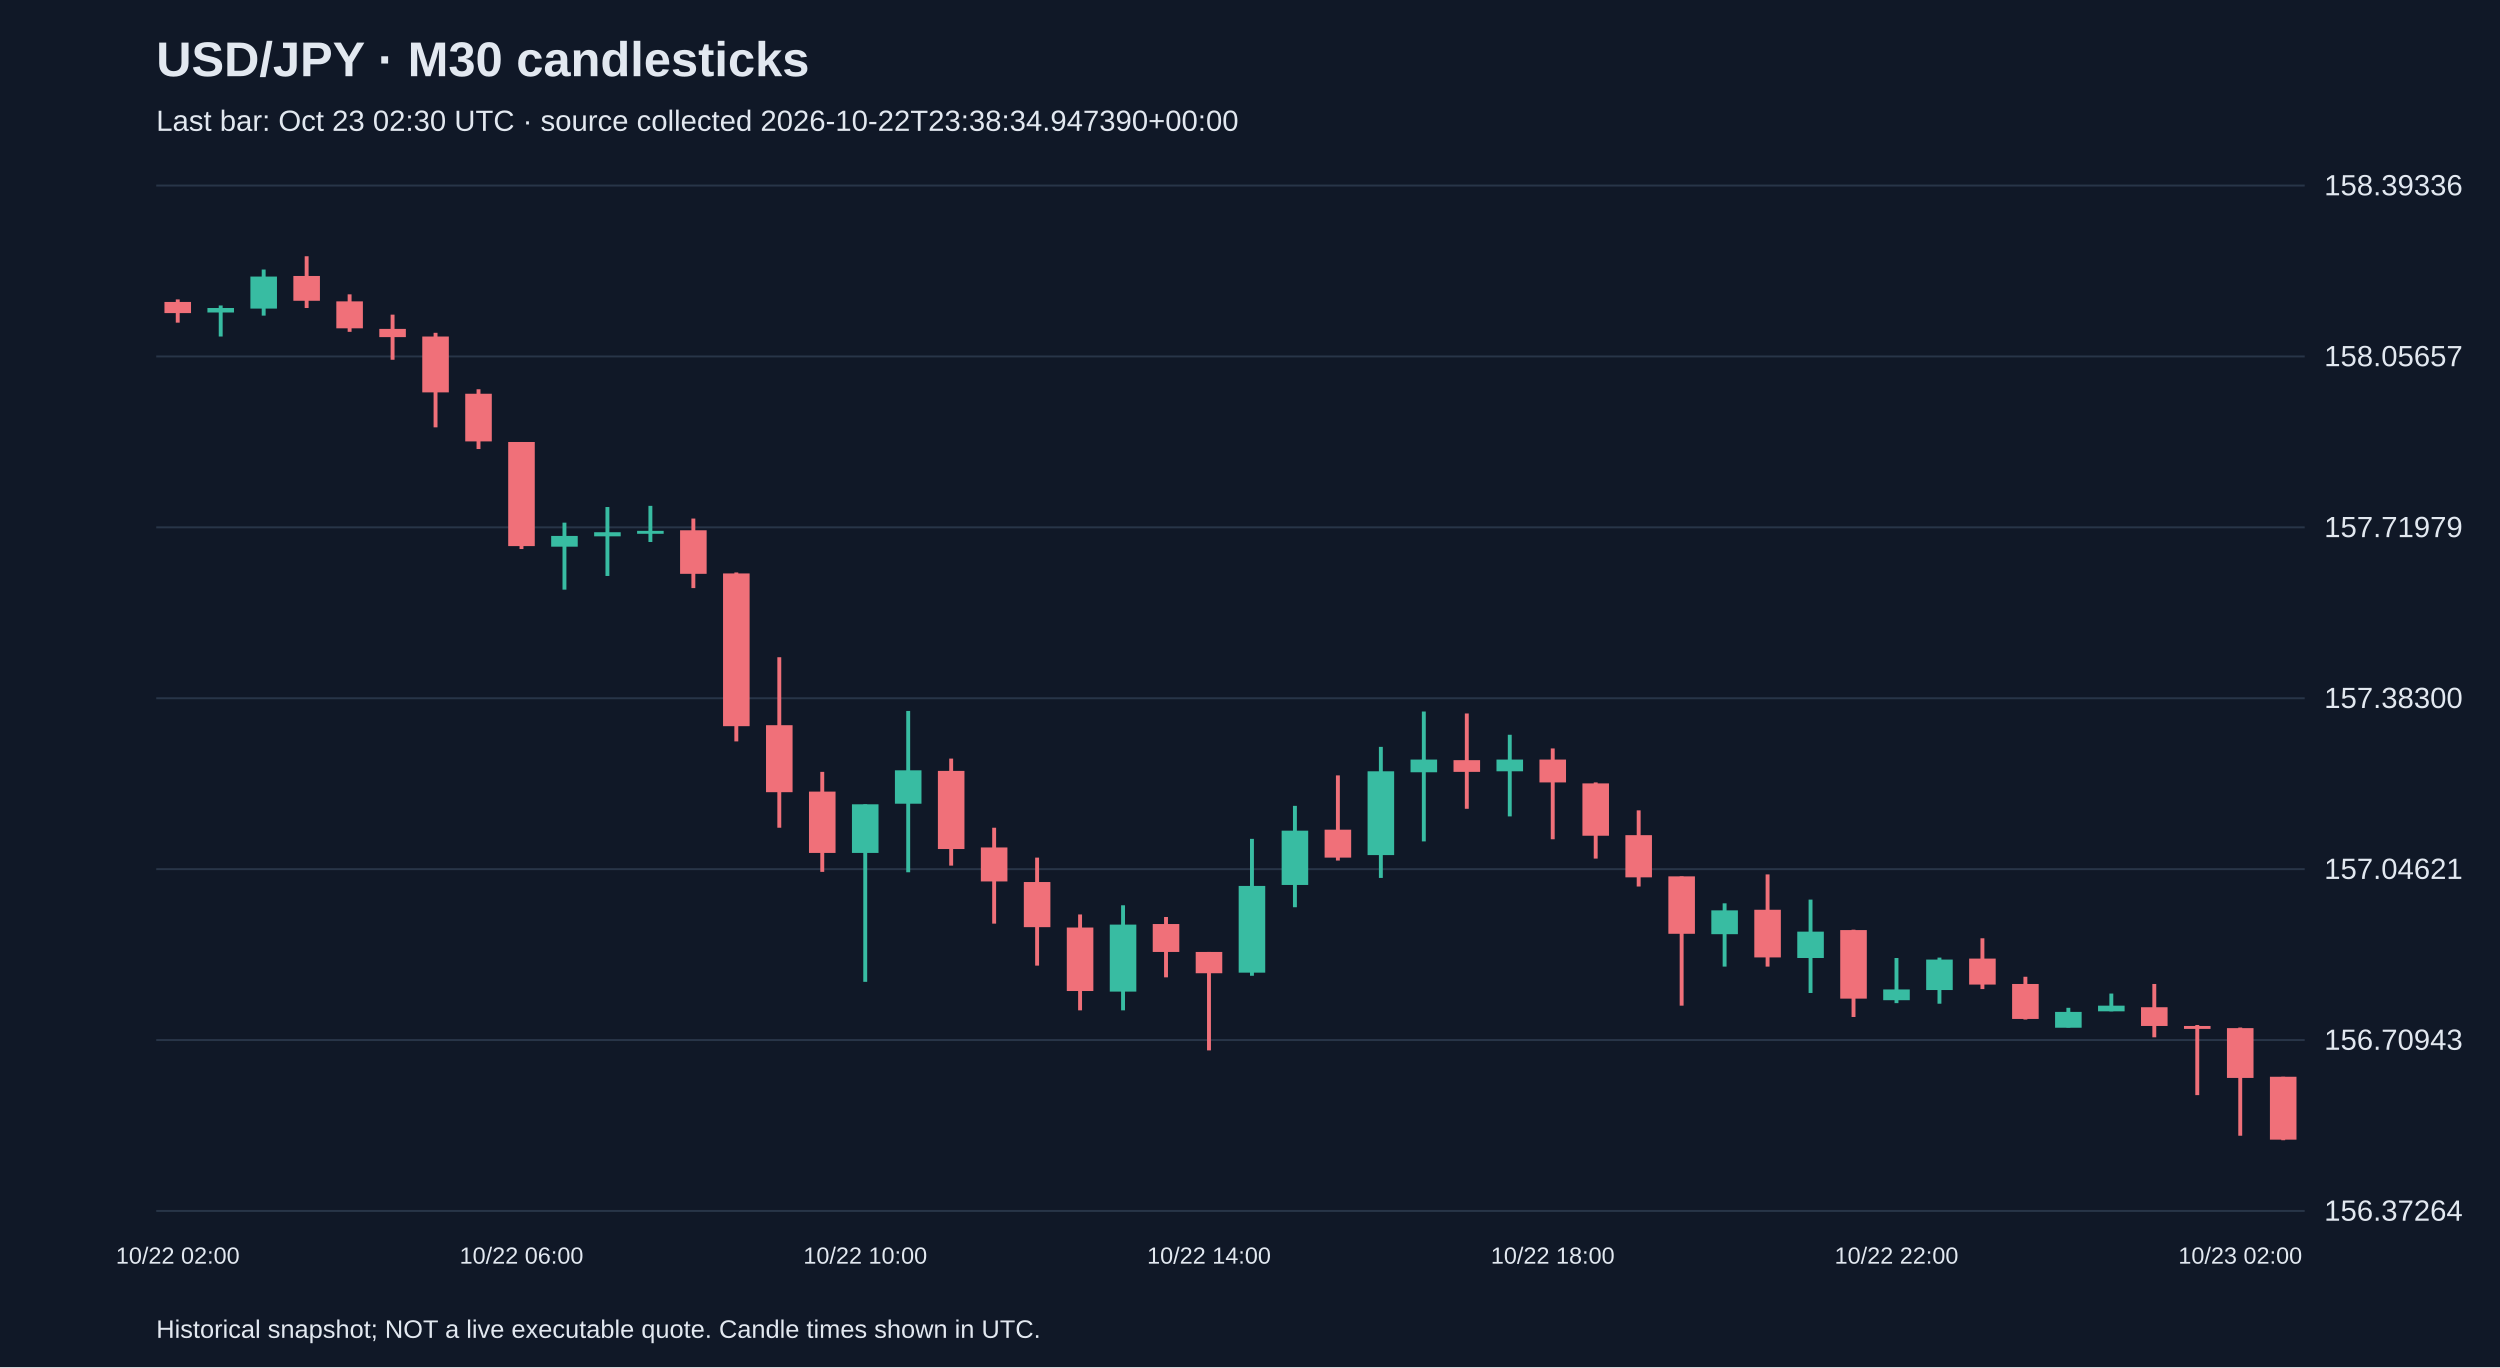
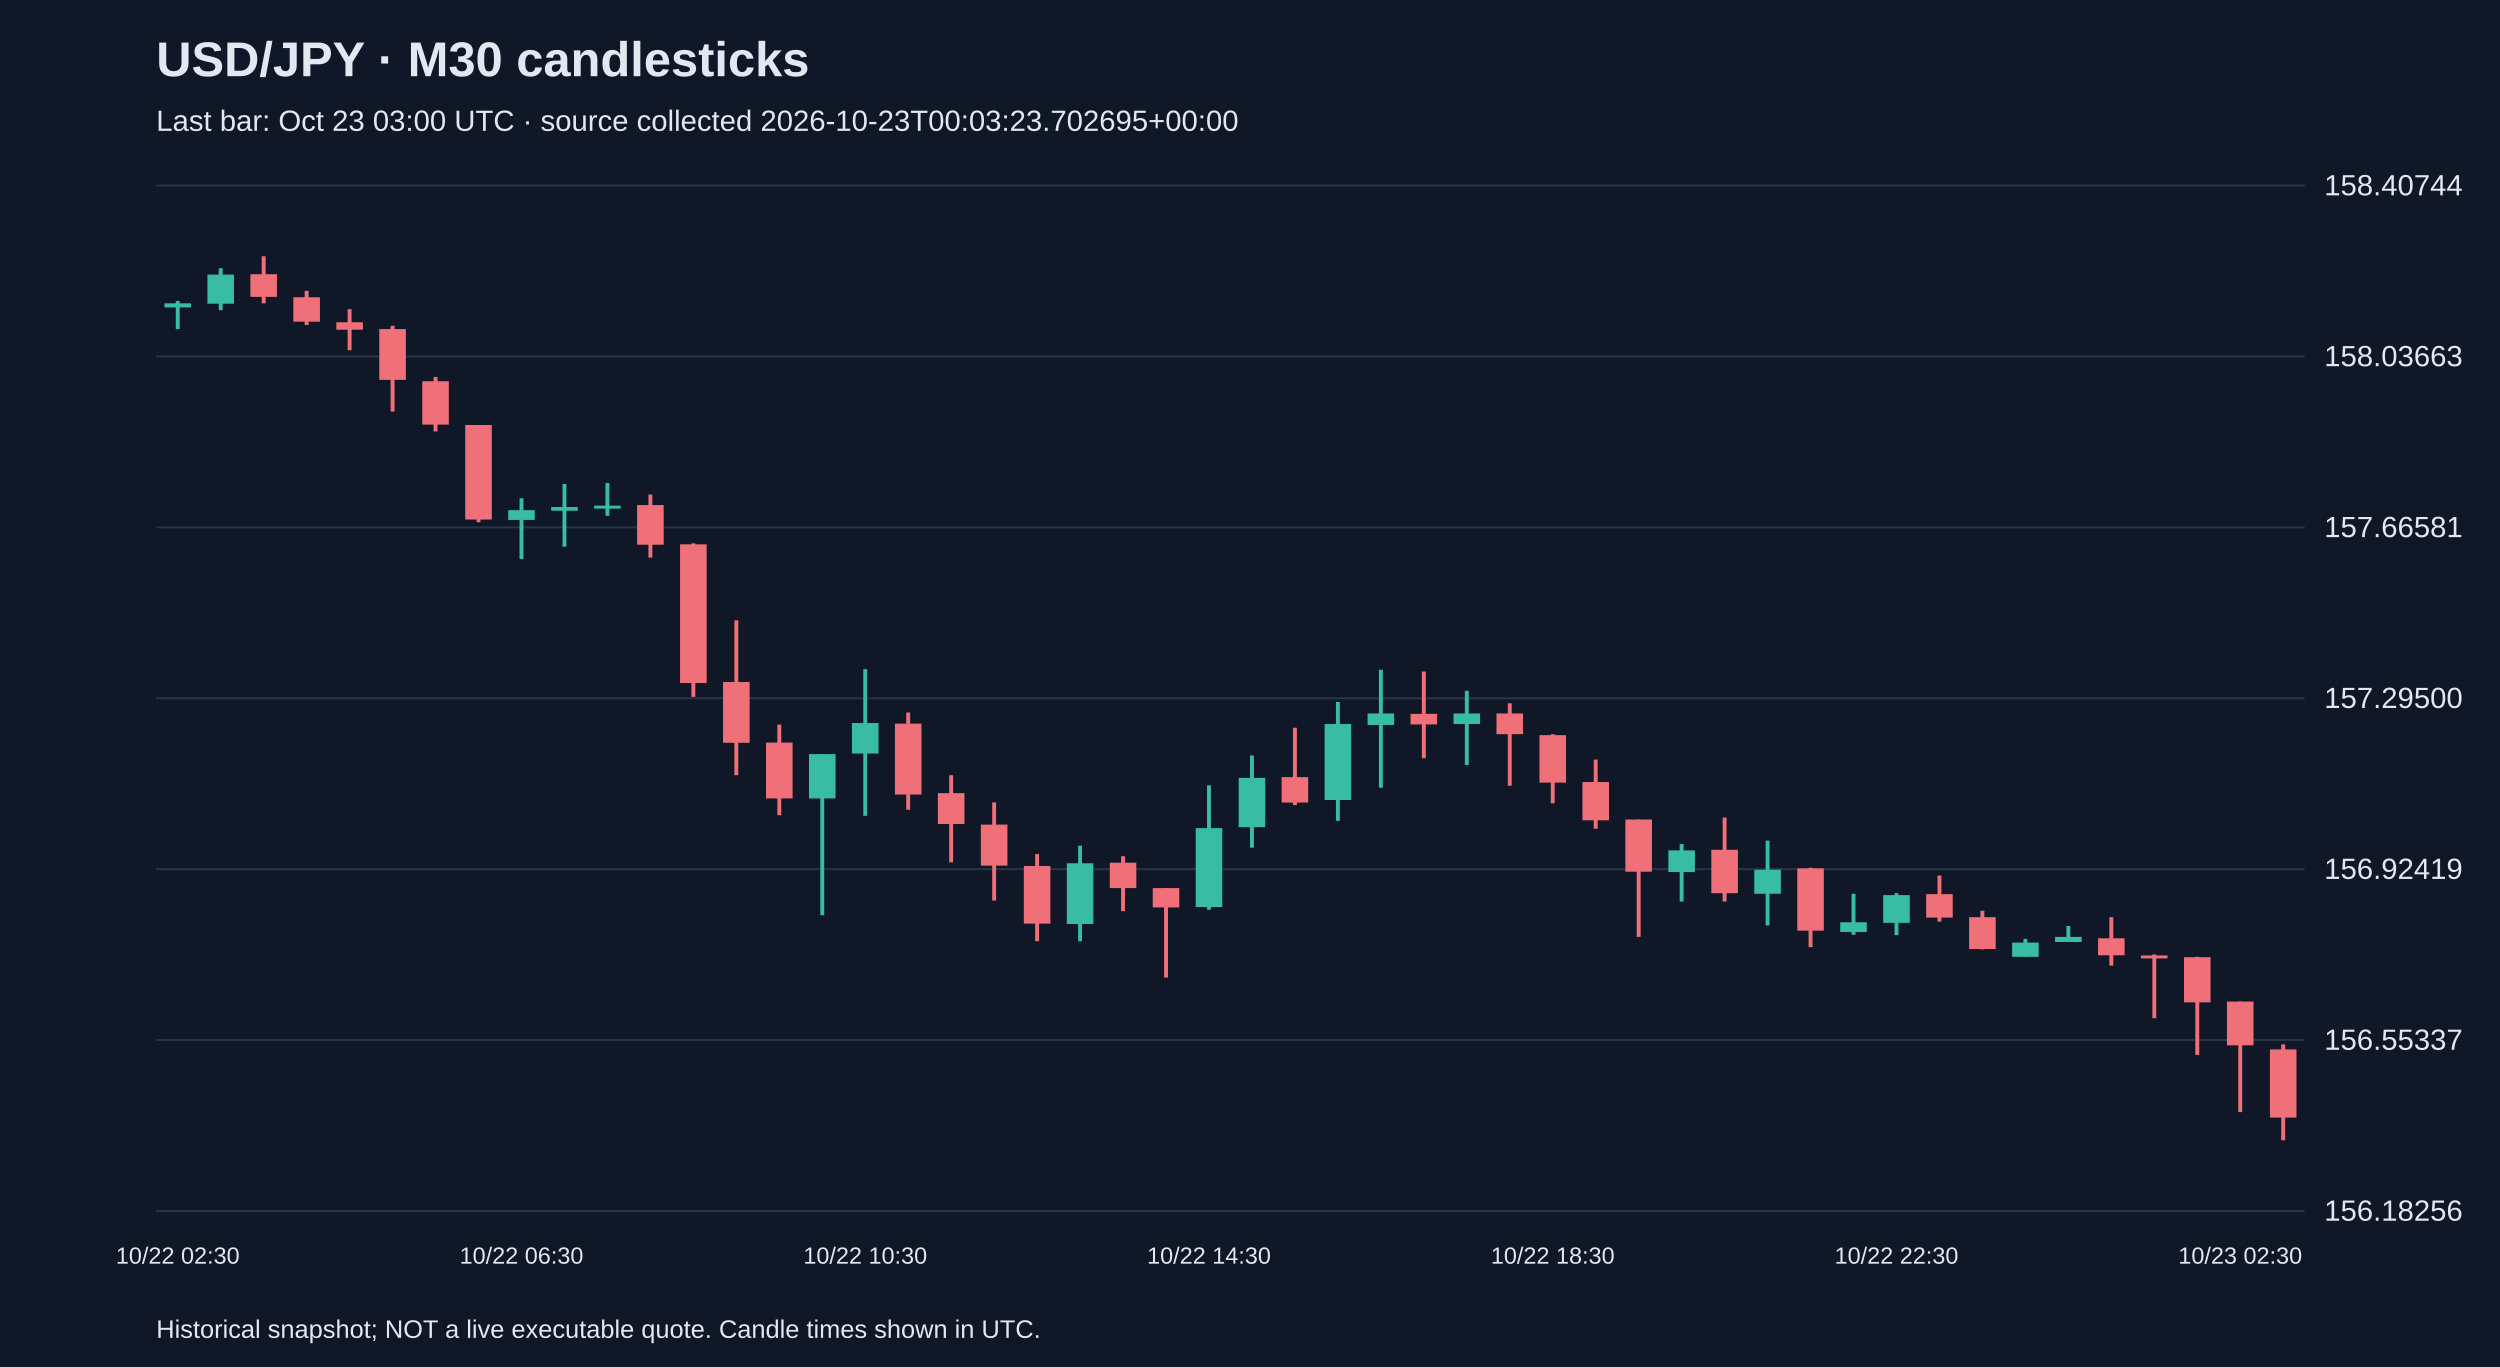
<svg xmlns="http://www.w3.org/2000/svg" viewBox="0 0 1280 700">
  <rect width="100%" height="100%" fill="#101827" />
  <style>text{font-family:Arial,sans-serif;fill:#e2e8f0}</style>
  <text x="80" y="39" font-size="25" font-weight="bold">USD/JPY · M30 candlesticks</text>
-   <text x="80" y="67" font-size="15" fill="#a6b1c5">Last bar: Oct 23 02:30 UTC · source collected 2026-10-22T23:38:34.947390+00:00</text>
+   <text x="80" y="67" font-size="15" fill="#a6b1c5">Last bar: Oct 23 03:00 UTC · source collected 2026-10-23T00:03:23.702695+00:00</text>
  <line x1="80" y1="620.0" x2="1180" y2="620.0" stroke="#283548" />
-   <text x="1190" y="625.0" font-size="15">156.37264</text>
+   <text x="1190" y="625.0" font-size="15">156.18256</text>
  <line x1="80" y1="532.5" x2="1180" y2="532.5" stroke="#283548" />
-   <text x="1190" y="537.5" font-size="15">156.70943</text>
+   <text x="1190" y="537.5" font-size="15">156.55337</text>
  <line x1="80" y1="445.0" x2="1180" y2="445.0" stroke="#283548" />
-   <text x="1190" y="450.0" font-size="15">157.04621</text>
+   <text x="1190" y="450.0" font-size="15">156.92419</text>
  <line x1="80" y1="357.5" x2="1180" y2="357.5" stroke="#283548" />
-   <text x="1190" y="362.5" font-size="15">157.38300</text>
+   <text x="1190" y="362.5" font-size="15">157.29500</text>
  <line x1="80" y1="270.0" x2="1180" y2="270.0" stroke="#283548" />
-   <text x="1190" y="275.0" font-size="15">157.71979</text>
+   <text x="1190" y="275.0" font-size="15">157.66581</text>
  <line x1="80" y1="182.5" x2="1180" y2="182.5" stroke="#283548" />
-   <text x="1190" y="187.5" font-size="15">158.05657</text>
+   <text x="1190" y="187.5" font-size="15">158.03663</text>
  <line x1="80" y1="95.0" x2="1180" y2="95.0" stroke="#283548" />
-   <text x="1190" y="100.0" font-size="15">158.39336</text>
-   <line x1="91.0" y1="153.3" x2="91.0" y2="165.2" stroke="#f07079" stroke-width="2" />
-   <rect x="84.2" y="154.6" width="13.6" height="5.7" fill="#f07079" />
-   <text x="91.0" y="647" text-anchor="middle" font-size="12">10/22 02:00</text>
-   <line x1="113.0" y1="156.4" x2="113.0" y2="172.3" stroke="#38bca2" stroke-width="2" />
-   <rect x="106.2" y="157.7" width="13.6" height="2.3" fill="#38bca2" />
-   <line x1="135.0" y1="138.0" x2="135.0" y2="161.6" stroke="#38bca2" stroke-width="2" />
-   <rect x="128.2" y="141.6" width="13.6" height="16.4" fill="#38bca2" />
-   <line x1="157.0" y1="131.2" x2="157.0" y2="157.7" stroke="#f07079" stroke-width="2" />
-   <rect x="150.2" y="141.3" width="13.6" height="12.7" fill="#f07079" />
-   <line x1="179.0" y1="150.7" x2="179.0" y2="169.9" stroke="#f07079" stroke-width="2" />
-   <rect x="172.2" y="154.3" width="13.6" height="13.8" fill="#f07079" />
-   <line x1="201.0" y1="161.1" x2="201.0" y2="184.2" stroke="#f07079" stroke-width="2" />
-   <rect x="194.2" y="168.4" width="13.6" height="4.2" fill="#f07079" />
-   <line x1="223.0" y1="170.4" x2="223.0" y2="218.8" stroke="#f07079" stroke-width="2" />
-   <rect x="216.2" y="172.3" width="13.6" height="28.6" fill="#f07079" />
-   <line x1="245.0" y1="199.3" x2="245.0" y2="229.9" stroke="#f07079" stroke-width="2" />
-   <rect x="238.2" y="201.6" width="13.6" height="24.4" fill="#f07079" />
-   <line x1="267.0" y1="226.3" x2="267.0" y2="281.1" stroke="#f07079" stroke-width="2" />
-   <rect x="260.2" y="226.3" width="13.6" height="53.3" fill="#f07079" />
-   <text x="267.0" y="647" text-anchor="middle" font-size="12">10/22 06:00</text>
-   <line x1="289.0" y1="267.6" x2="289.0" y2="301.9" stroke="#38bca2" stroke-width="2" />
-   <rect x="282.2" y="274.4" width="13.6" height="5.5" fill="#38bca2" />
-   <line x1="311.0" y1="259.6" x2="311.0" y2="294.9" stroke="#38bca2" stroke-width="2" />
-   <rect x="304.2" y="272.5" width="13.6" height="2.1" fill="#38bca2" />
-   <line x1="333.0" y1="259.0" x2="333.0" y2="277.5" stroke="#38bca2" stroke-width="2" />
-   <rect x="326.2" y="271.8" width="13.6" height="1.5" fill="#38bca2" />
-   <line x1="355.0" y1="265.5" x2="355.0" y2="301.1" stroke="#f07079" stroke-width="2" />
-   <rect x="348.2" y="271.5" width="13.6" height="22.3" fill="#f07079" />
-   <line x1="377.0" y1="293.1" x2="377.0" y2="379.6" stroke="#f07079" stroke-width="2" />
-   <rect x="370.2" y="293.6" width="13.6" height="78.2" fill="#f07079" />
-   <line x1="399.0" y1="336.5" x2="399.0" y2="423.8" stroke="#f07079" stroke-width="2" />
-   <rect x="392.2" y="371.3" width="13.6" height="34.3" fill="#f07079" />
-   <line x1="421.0" y1="395.2" x2="421.0" y2="446.4" stroke="#f07079" stroke-width="2" />
-   <rect x="414.2" y="405.3" width="13.6" height="31.4" fill="#f07079" />
-   <line x1="443.0" y1="411.8" x2="443.0" y2="502.7" stroke="#38bca2" stroke-width="2" />
-   <rect x="436.2" y="411.8" width="13.6" height="24.9" fill="#38bca2" />
-   <text x="443.0" y="647" text-anchor="middle" font-size="12">10/22 10:00</text>
-   <line x1="465.0" y1="364.0" x2="465.0" y2="446.6" stroke="#38bca2" stroke-width="2" />
-   <rect x="458.2" y="394.4" width="13.6" height="17.1" fill="#38bca2" />
-   <line x1="487.0" y1="388.4" x2="487.0" y2="443.2" stroke="#f07079" stroke-width="2" />
-   <rect x="480.2" y="394.7" width="13.6" height="40.0" fill="#f07079" />
-   <line x1="509.0" y1="423.8" x2="509.0" y2="472.9" stroke="#f07079" stroke-width="2" />
-   <rect x="502.2" y="433.9" width="13.6" height="17.4" fill="#f07079" />
-   <line x1="531.0" y1="439.1" x2="531.0" y2="494.4" stroke="#f07079" stroke-width="2" />
-   <rect x="524.2" y="451.6" width="13.6" height="23.1" fill="#f07079" />
-   <line x1="553.0" y1="468.2" x2="553.0" y2="517.3" stroke="#f07079" stroke-width="2" />
-   <rect x="546.2" y="474.9" width="13.6" height="32.5" fill="#f07079" />
-   <line x1="575.0" y1="463.5" x2="575.0" y2="517.3" stroke="#38bca2" stroke-width="2" />
-   <rect x="568.2" y="473.4" width="13.6" height="34.3" fill="#38bca2" />
-   <line x1="597.0" y1="469.5" x2="597.0" y2="500.4" stroke="#f07079" stroke-width="2" />
-   <rect x="590.2" y="473.1" width="13.6" height="14.3" fill="#f07079" />
-   <line x1="619.0" y1="487.4" x2="619.0" y2="537.8" stroke="#f07079" stroke-width="2" />
-   <rect x="612.2" y="487.4" width="13.6" height="10.9" fill="#f07079" />
-   <text x="619.0" y="647" text-anchor="middle" font-size="12">10/22 14:00</text>
-   <line x1="641.0" y1="429.5" x2="641.0" y2="499.6" stroke="#38bca2" stroke-width="2" />
-   <rect x="634.2" y="453.6" width="13.6" height="44.4" fill="#38bca2" />
-   <line x1="663.0" y1="412.6" x2="663.0" y2="464.5" stroke="#38bca2" stroke-width="2" />
-   <rect x="656.2" y="425.3" width="13.6" height="27.8" fill="#38bca2" />
-   <line x1="685.0" y1="397.0" x2="685.0" y2="440.6" stroke="#f07079" stroke-width="2" />
-   <rect x="678.2" y="424.8" width="13.6" height="14.3" fill="#f07079" />
-   <line x1="707.0" y1="382.4" x2="707.0" y2="449.5" stroke="#38bca2" stroke-width="2" />
-   <rect x="700.2" y="394.9" width="13.6" height="42.9" fill="#38bca2" />
-   <line x1="729.0" y1="364.3" x2="729.0" y2="430.8" stroke="#38bca2" stroke-width="2" />
-   <rect x="722.2" y="388.9" width="13.6" height="6.5" fill="#38bca2" />
-   <line x1="751.0" y1="365.3" x2="751.0" y2="414.1" stroke="#f07079" stroke-width="2" />
-   <rect x="744.2" y="389.2" width="13.6" height="6.0" fill="#f07079" />
-   <line x1="773.0" y1="376.2" x2="773.0" y2="418.0" stroke="#38bca2" stroke-width="2" />
-   <rect x="766.2" y="388.9" width="13.6" height="6.0" fill="#38bca2" />
-   <line x1="795.0" y1="383.2" x2="795.0" y2="429.7" stroke="#f07079" stroke-width="2" />
-   <rect x="788.2" y="388.9" width="13.6" height="11.7" fill="#f07079" />
-   <text x="795.0" y="647" text-anchor="middle" font-size="12">10/22 18:00</text>
-   <line x1="817.0" y1="400.6" x2="817.0" y2="439.6" stroke="#f07079" stroke-width="2" />
-   <rect x="810.2" y="401.1" width="13.6" height="26.8" fill="#f07079" />
-   <line x1="839.0" y1="414.9" x2="839.0" y2="453.9" stroke="#f07079" stroke-width="2" />
-   <rect x="832.2" y="427.6" width="13.6" height="21.6" fill="#f07079" />
-   <line x1="861.0" y1="448.7" x2="861.0" y2="514.9" stroke="#f07079" stroke-width="2" />
-   <rect x="854.2" y="448.7" width="13.6" height="29.4" fill="#f07079" />
-   <line x1="883.0" y1="462.5" x2="883.0" y2="494.9" stroke="#38bca2" stroke-width="2" />
-   <rect x="876.2" y="466.1" width="13.6" height="12.2" fill="#38bca2" />
-   <line x1="905.0" y1="447.7" x2="905.0" y2="494.9" stroke="#f07079" stroke-width="2" />
-   <rect x="898.2" y="465.8" width="13.6" height="24.4" fill="#f07079" />
-   <line x1="927.0" y1="460.6" x2="927.0" y2="508.4" stroke="#38bca2" stroke-width="2" />
-   <rect x="920.2" y="477.0" width="13.6" height="13.5" fill="#38bca2" />
-   <line x1="949.0" y1="476.0" x2="949.0" y2="520.7" stroke="#f07079" stroke-width="2" />
-   <rect x="942.2" y="476.2" width="13.6" height="35.1" fill="#f07079" />
-   <line x1="971.0" y1="490.5" x2="971.0" y2="513.6" stroke="#38bca2" stroke-width="2" />
-   <rect x="964.2" y="506.6" width="13.6" height="5.5" fill="#38bca2" />
-   <text x="971.0" y="647" text-anchor="middle" font-size="12">10/22 22:00</text>
-   <line x1="993.0" y1="490.3" x2="993.0" y2="513.9" stroke="#38bca2" stroke-width="2" />
-   <rect x="986.2" y="491.3" width="13.6" height="15.6" fill="#38bca2" />
-   <line x1="1015.0" y1="480.4" x2="1015.0" y2="506.4" stroke="#f07079" stroke-width="2" />
-   <rect x="1008.2" y="490.8" width="13.6" height="13.3" fill="#f07079" />
-   <line x1="1037.0" y1="500.1" x2="1037.0" y2="522.0" stroke="#f07079" stroke-width="2" />
-   <rect x="1030.2" y="503.8" width="13.6" height="17.9" fill="#f07079" />
-   <line x1="1059.0" y1="516.0" x2="1059.0" y2="526.1" stroke="#38bca2" stroke-width="2" />
-   <rect x="1052.2" y="518.1" width="13.6" height="8.1" fill="#38bca2" />
-   <line x1="1081.0" y1="508.7" x2="1081.0" y2="517.8" stroke="#38bca2" stroke-width="2" />
-   <rect x="1074.2" y="514.9" width="13.6" height="2.9" fill="#38bca2" />
-   <line x1="1103.0" y1="503.8" x2="1103.0" y2="531.1" stroke="#f07079" stroke-width="2" />
-   <rect x="1096.2" y="515.7" width="13.6" height="9.6" fill="#f07079" />
-   <line x1="1125.0" y1="524.8" x2="1125.0" y2="560.7" stroke="#f07079" stroke-width="2" />
-   <rect x="1118.2" y="525.3" width="13.6" height="1.5" fill="#f07079" />
-   <line x1="1147.0" y1="526.1" x2="1147.0" y2="581.5" stroke="#f07079" stroke-width="2" />
-   <rect x="1140.2" y="526.4" width="13.6" height="25.5" fill="#f07079" />
-   <text x="1147.0" y="647" text-anchor="middle" font-size="12">10/23 02:00</text>
-   <line x1="1169.0" y1="551.3" x2="1169.0" y2="583.8" stroke="#f07079" stroke-width="2" />
-   <rect x="1162.2" y="551.3" width="13.6" height="32.2" fill="#f07079" />
+   <text x="1190" y="100.0" font-size="15">158.40744</text>
+   <line x1="91.0" y1="154.1" x2="91.0" y2="168.5" stroke="#38bca2" stroke-width="2" />
+   <rect x="84.2" y="155.3" width="13.6" height="2.1" fill="#38bca2" />
+   <text x="91.0" y="647" text-anchor="middle" font-size="12">10/22 02:30</text>
+   <line x1="113.0" y1="137.3" x2="113.0" y2="158.8" stroke="#38bca2" stroke-width="2" />
+   <rect x="106.2" y="140.6" width="13.6" height="14.9" fill="#38bca2" />
+   <line x1="135.0" y1="131.2" x2="135.0" y2="155.3" stroke="#f07079" stroke-width="2" />
+   <rect x="128.2" y="140.4" width="13.6" height="11.6" fill="#f07079" />
+   <line x1="157.0" y1="148.9" x2="157.0" y2="166.4" stroke="#f07079" stroke-width="2" />
+   <rect x="150.2" y="152.2" width="13.6" height="12.5" fill="#f07079" />
+   <line x1="179.0" y1="158.3" x2="179.0" y2="179.3" stroke="#f07079" stroke-width="2" />
+   <rect x="172.2" y="165.0" width="13.6" height="3.8" fill="#f07079" />
+   <line x1="201.0" y1="166.8" x2="201.0" y2="210.7" stroke="#f07079" stroke-width="2" />
+   <rect x="194.2" y="168.5" width="13.6" height="26.0" fill="#f07079" />
+   <line x1="223.0" y1="193.0" x2="223.0" y2="220.9" stroke="#f07079" stroke-width="2" />
+   <rect x="216.2" y="195.2" width="13.6" height="22.2" fill="#f07079" />
+   <line x1="245.0" y1="217.6" x2="245.0" y2="267.4" stroke="#f07079" stroke-width="2" />
+   <rect x="238.2" y="217.6" width="13.6" height="48.4" fill="#f07079" />
+   <line x1="267.0" y1="255.1" x2="267.0" y2="286.2" stroke="#38bca2" stroke-width="2" />
+   <rect x="260.2" y="261.2" width="13.6" height="5.0" fill="#38bca2" />
+   <text x="267.0" y="647" text-anchor="middle" font-size="12">10/22 06:30</text>
+   <line x1="289.0" y1="247.8" x2="289.0" y2="279.9" stroke="#38bca2" stroke-width="2" />
+   <rect x="282.2" y="259.6" width="13.6" height="1.9" fill="#38bca2" />
+   <line x1="311.0" y1="247.3" x2="311.0" y2="264.1" stroke="#38bca2" stroke-width="2" />
+   <rect x="304.2" y="258.9" width="13.6" height="1.5" fill="#38bca2" />
+   <line x1="333.0" y1="253.2" x2="333.0" y2="285.5" stroke="#f07079" stroke-width="2" />
+   <rect x="326.2" y="258.6" width="13.6" height="20.3" fill="#f07079" />
+   <line x1="355.0" y1="278.2" x2="355.0" y2="356.8" stroke="#f07079" stroke-width="2" />
+   <rect x="348.2" y="278.7" width="13.6" height="71.0" fill="#f07079" />
+   <line x1="377.0" y1="317.6" x2="377.0" y2="396.9" stroke="#f07079" stroke-width="2" />
+   <rect x="370.2" y="349.2" width="13.6" height="31.1" fill="#f07079" />
+   <line x1="399.0" y1="371.0" x2="399.0" y2="417.4" stroke="#f07079" stroke-width="2" />
+   <rect x="392.2" y="380.2" width="13.6" height="28.6" fill="#f07079" />
+   <line x1="421.0" y1="386.1" x2="421.0" y2="468.6" stroke="#38bca2" stroke-width="2" />
+   <rect x="414.2" y="386.1" width="13.6" height="22.7" fill="#38bca2" />
+   <line x1="443.0" y1="342.6" x2="443.0" y2="417.7" stroke="#38bca2" stroke-width="2" />
+   <rect x="436.2" y="370.2" width="13.6" height="15.6" fill="#38bca2" />
+   <text x="443.0" y="647" text-anchor="middle" font-size="12">10/22 10:30</text>
+   <line x1="465.0" y1="364.8" x2="465.0" y2="414.6" stroke="#f07079" stroke-width="2" />
+   <rect x="458.2" y="370.5" width="13.6" height="36.3" fill="#f07079" />
+   <line x1="487.0" y1="396.9" x2="487.0" y2="441.5" stroke="#f07079" stroke-width="2" />
+   <rect x="480.2" y="406.1" width="13.6" height="15.8" fill="#f07079" />
+   <line x1="509.0" y1="410.8" x2="509.0" y2="461.1" stroke="#f07079" stroke-width="2" />
+   <rect x="502.2" y="422.2" width="13.6" height="21.0" fill="#f07079" />
+   <line x1="531.0" y1="437.3" x2="531.0" y2="481.9" stroke="#f07079" stroke-width="2" />
+   <rect x="524.2" y="443.4" width="13.6" height="29.5" fill="#f07079" />
+   <line x1="553.0" y1="433.0" x2="553.0" y2="481.9" stroke="#38bca2" stroke-width="2" />
+   <rect x="546.2" y="442.0" width="13.6" height="31.1" fill="#38bca2" />
+   <line x1="575.0" y1="438.4" x2="575.0" y2="466.5" stroke="#f07079" stroke-width="2" />
+   <rect x="568.2" y="441.7" width="13.6" height="13.0" fill="#f07079" />
+   <line x1="597.0" y1="454.7" x2="597.0" y2="500.5" stroke="#f07079" stroke-width="2" />
+   <rect x="590.2" y="454.7" width="13.6" height="9.9" fill="#f07079" />
+   <line x1="619.0" y1="402.1" x2="619.0" y2="465.8" stroke="#38bca2" stroke-width="2" />
+   <rect x="612.2" y="424.0" width="13.6" height="40.4" fill="#38bca2" />
+   <text x="619.0" y="647" text-anchor="middle" font-size="12">10/22 14:30</text>
+   <line x1="641.0" y1="386.8" x2="641.0" y2="434.0" stroke="#38bca2" stroke-width="2" />
+   <rect x="634.2" y="398.3" width="13.6" height="25.2" fill="#38bca2" />
+   <line x1="663.0" y1="372.6" x2="663.0" y2="412.2" stroke="#f07079" stroke-width="2" />
+   <rect x="656.2" y="397.9" width="13.6" height="13.0" fill="#f07079" />
+   <line x1="685.0" y1="359.4" x2="685.0" y2="420.3" stroke="#38bca2" stroke-width="2" />
+   <rect x="678.2" y="370.7" width="13.6" height="38.9" fill="#38bca2" />
+   <line x1="707.0" y1="342.9" x2="707.0" y2="403.3" stroke="#38bca2" stroke-width="2" />
+   <rect x="700.2" y="365.3" width="13.6" height="5.9" fill="#38bca2" />
+   <line x1="729.0" y1="343.8" x2="729.0" y2="388.2" stroke="#f07079" stroke-width="2" />
+   <rect x="722.2" y="365.5" width="13.6" height="5.4" fill="#f07079" />
+   <line x1="751.0" y1="353.7" x2="751.0" y2="391.7" stroke="#38bca2" stroke-width="2" />
+   <rect x="744.2" y="365.3" width="13.6" height="5.4" fill="#38bca2" />
+   <line x1="773.0" y1="360.1" x2="773.0" y2="402.3" stroke="#f07079" stroke-width="2" />
+   <rect x="766.2" y="365.3" width="13.6" height="10.6" fill="#f07079" />
+   <line x1="795.0" y1="375.9" x2="795.0" y2="411.3" stroke="#f07079" stroke-width="2" />
+   <rect x="788.2" y="376.4" width="13.6" height="24.3" fill="#f07079" />
+   <text x="795.0" y="647" text-anchor="middle" font-size="12">10/22 18:30</text>
+   <line x1="817.0" y1="388.9" x2="817.0" y2="424.3" stroke="#f07079" stroke-width="2" />
+   <rect x="810.2" y="400.4" width="13.6" height="19.6" fill="#f07079" />
+   <line x1="839.0" y1="419.6" x2="839.0" y2="479.7" stroke="#f07079" stroke-width="2" />
+   <rect x="832.2" y="419.6" width="13.6" height="26.7" fill="#f07079" />
+   <line x1="861.0" y1="432.1" x2="861.0" y2="461.6" stroke="#38bca2" stroke-width="2" />
+   <rect x="854.2" y="435.4" width="13.6" height="11.1" fill="#38bca2" />
+   <line x1="883.0" y1="418.6" x2="883.0" y2="461.6" stroke="#f07079" stroke-width="2" />
+   <rect x="876.2" y="435.1" width="13.6" height="22.2" fill="#f07079" />
+   <line x1="905.0" y1="430.4" x2="905.0" y2="473.8" stroke="#38bca2" stroke-width="2" />
+   <rect x="898.2" y="445.3" width="13.6" height="12.3" fill="#38bca2" />
+   <line x1="927.0" y1="444.3" x2="927.0" y2="484.9" stroke="#f07079" stroke-width="2" />
+   <rect x="920.2" y="444.6" width="13.6" height="31.9" fill="#f07079" />
+   <line x1="949.0" y1="457.6" x2="949.0" y2="478.6" stroke="#38bca2" stroke-width="2" />
+   <rect x="942.2" y="472.2" width="13.6" height="5.0" fill="#38bca2" />
+   <line x1="971.0" y1="457.3" x2="971.0" y2="478.8" stroke="#38bca2" stroke-width="2" />
+   <rect x="964.2" y="458.3" width="13.6" height="14.2" fill="#38bca2" />
+   <text x="971.0" y="647" text-anchor="middle" font-size="12">10/22 22:30</text>
+   <line x1="993.0" y1="448.3" x2="993.0" y2="471.9" stroke="#f07079" stroke-width="2" />
+   <rect x="986.2" y="457.8" width="13.6" height="12.0" fill="#f07079" />
+   <line x1="1015.0" y1="466.3" x2="1015.0" y2="486.1" stroke="#f07079" stroke-width="2" />
+   <rect x="1008.2" y="469.6" width="13.6" height="16.3" fill="#f07079" />
+   <line x1="1037.0" y1="480.7" x2="1037.0" y2="489.9" stroke="#38bca2" stroke-width="2" />
+   <rect x="1030.2" y="482.6" width="13.6" height="7.3" fill="#38bca2" />
+   <line x1="1059.0" y1="474.1" x2="1059.0" y2="482.3" stroke="#38bca2" stroke-width="2" />
+   <rect x="1052.2" y="479.7" width="13.6" height="2.6" fill="#38bca2" />
+   <line x1="1081.0" y1="469.6" x2="1081.0" y2="494.4" stroke="#f07079" stroke-width="2" />
+   <rect x="1074.2" y="480.4" width="13.6" height="8.7" fill="#f07079" />
+   <line x1="1103.0" y1="488.7" x2="1103.0" y2="521.3" stroke="#f07079" stroke-width="2" />
+   <rect x="1096.2" y="489.2" width="13.6" height="1.5" fill="#f07079" />
+   <line x1="1125.0" y1="489.9" x2="1125.0" y2="540.1" stroke="#f07079" stroke-width="2" />
+   <rect x="1118.2" y="490.1" width="13.6" height="23.1" fill="#f07079" />
+   <line x1="1147.0" y1="512.8" x2="1147.0" y2="569.4" stroke="#f07079" stroke-width="2" />
+   <rect x="1140.2" y="512.8" width="13.6" height="22.4" fill="#f07079" />
+   <text x="1147.0" y="647" text-anchor="middle" font-size="12">10/23 02:30</text>
+   <line x1="1169.0" y1="534.7" x2="1169.0" y2="583.8" stroke="#f07079" stroke-width="2" />
+   <rect x="1162.2" y="537.3" width="13.6" height="34.9" fill="#f07079" />
  <text x="80" y="685" font-size="13">Historical snapshot; NOT a live executable quote. Candle times shown in UTC.</text>
</svg>
